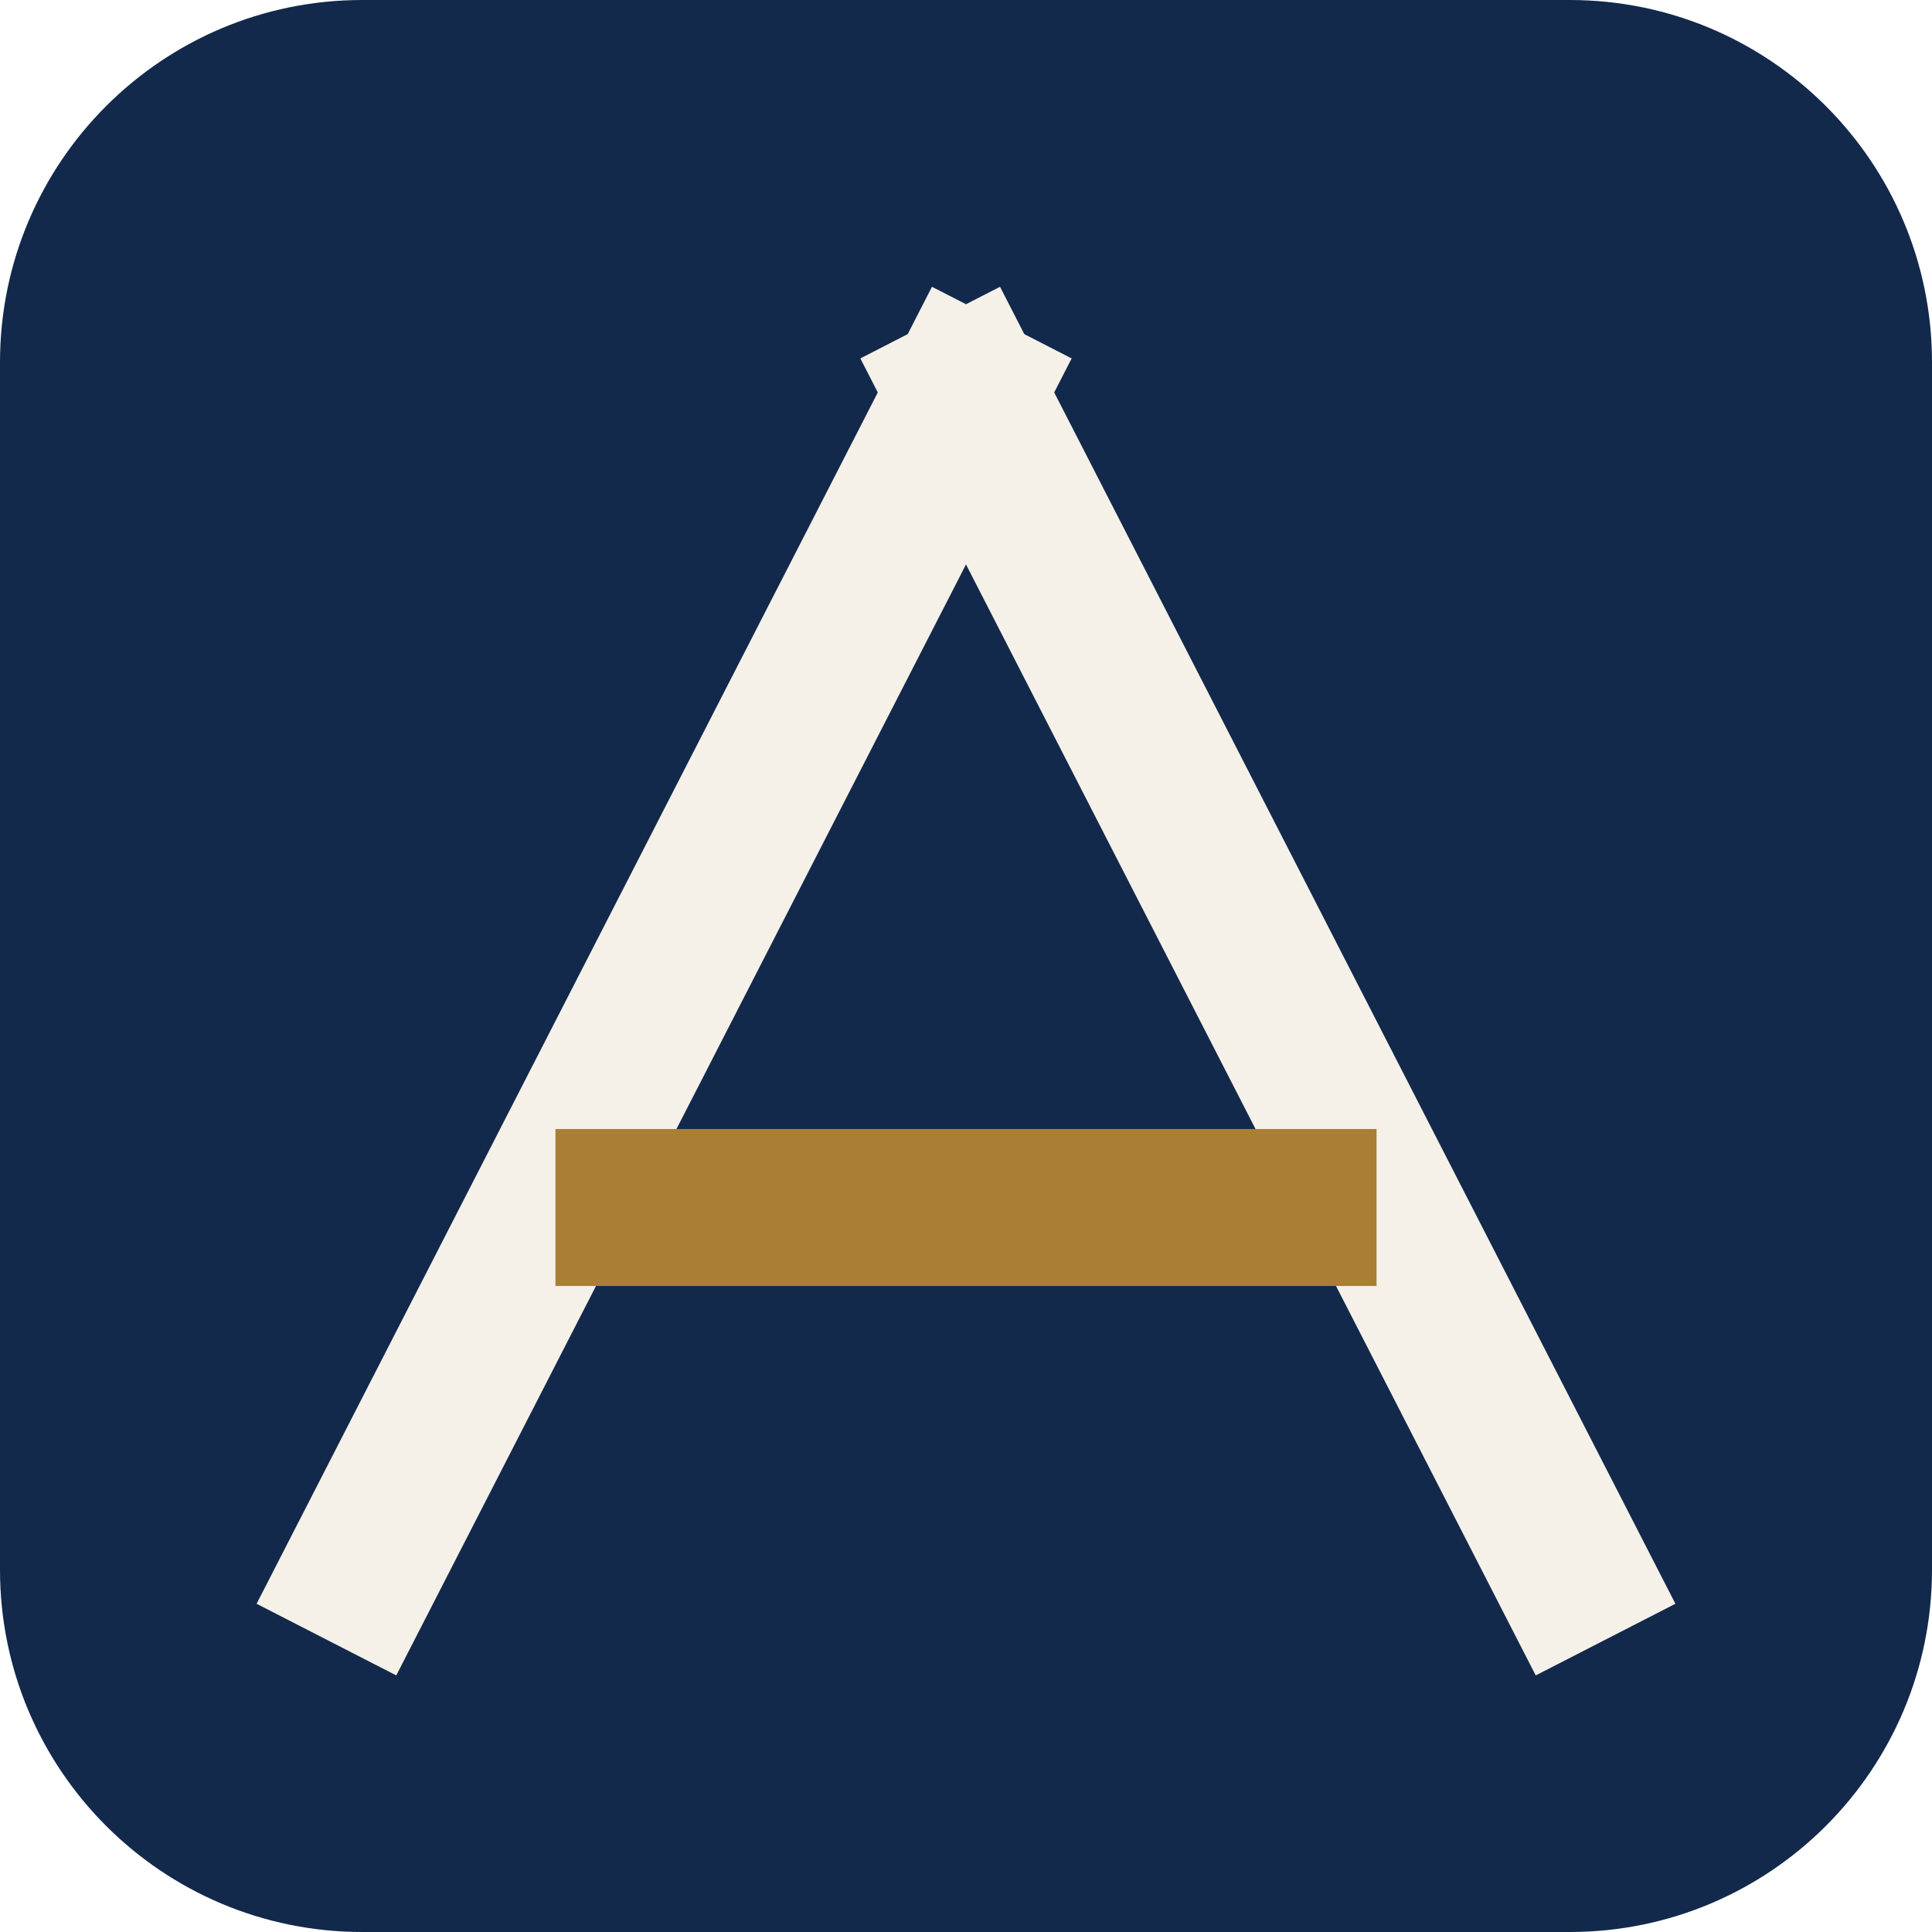
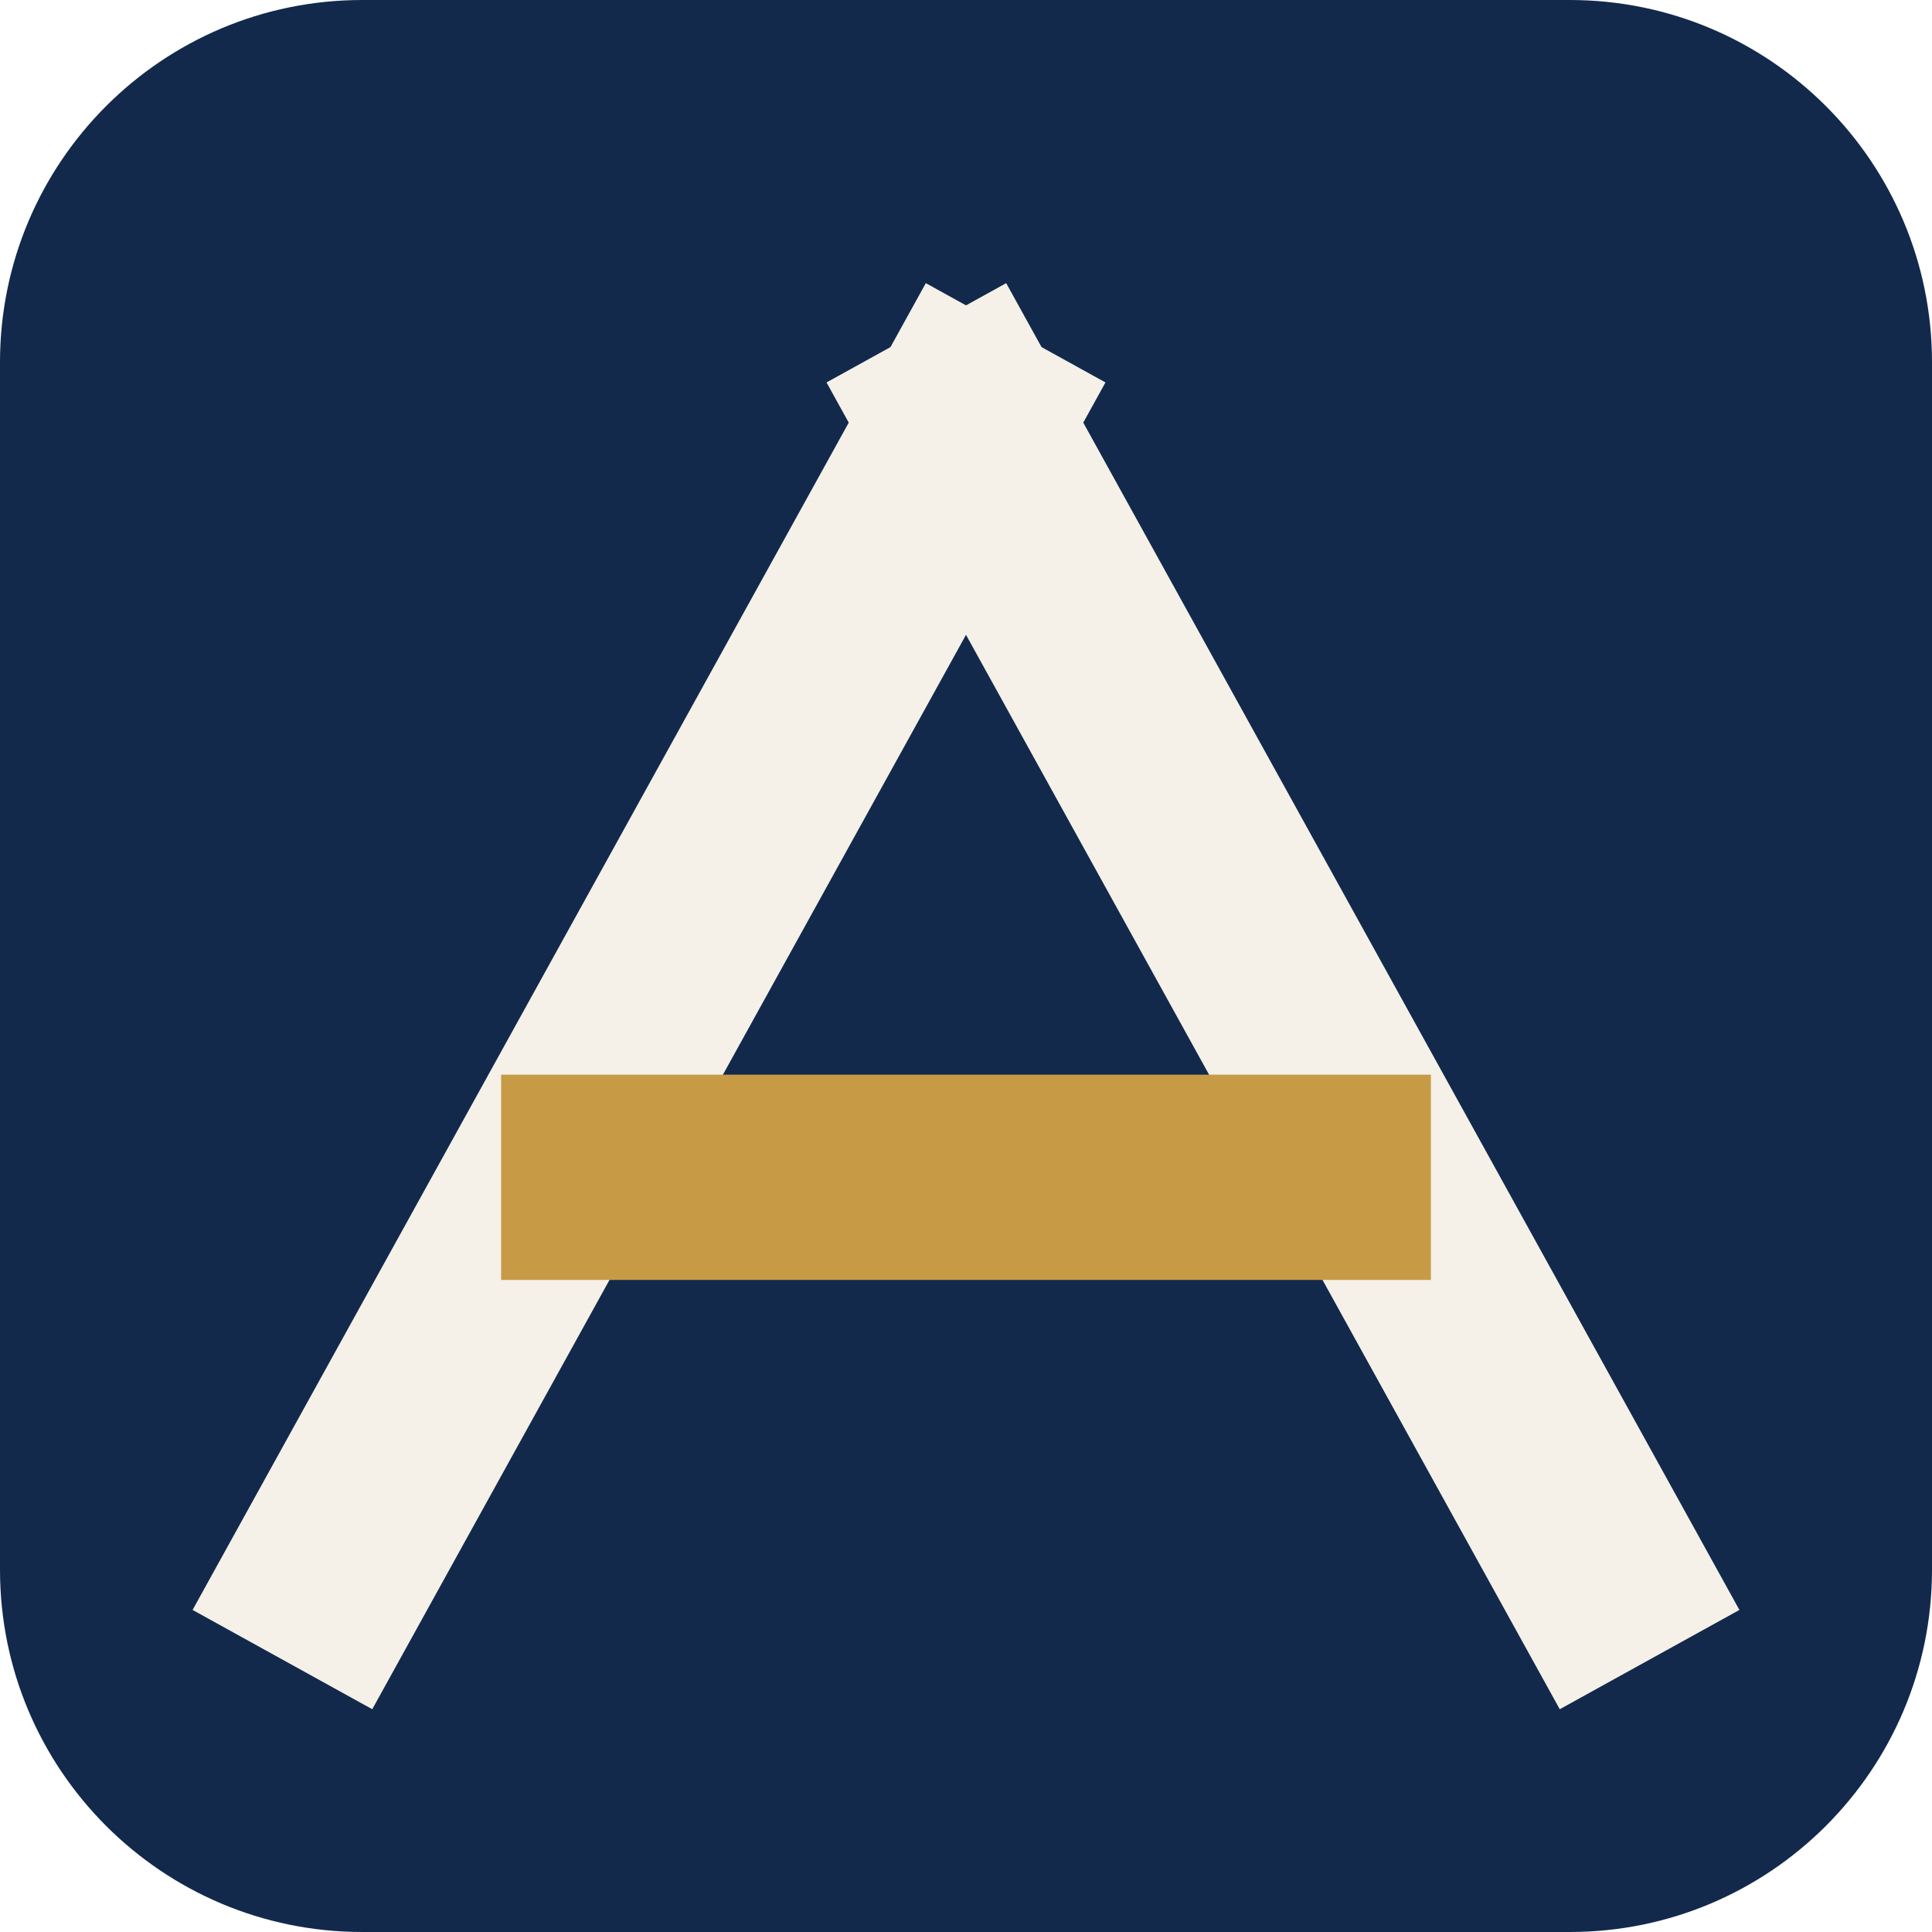
<svg xmlns="http://www.w3.org/2000/svg" viewBox="0 0 32 32" width="32" height="32">
  <rect width="32" height="32" rx="6" fill="#12294c" />
-   <path d="M16 6.5 L26 26" stroke="#f5f1e8" stroke-width="2.6" stroke-linecap="square" />
-   <path d="M16 6.5 L6 26" stroke="#f5f1e8" stroke-width="2.6" stroke-linecap="square" />
-   <path d="M10.5 20 H21.5" stroke="#a97f36" stroke-width="2.6" stroke-linecap="square" />
+   <path d="M16 7 L26.5 26" stroke="#f5f1e8" stroke-width="3.4" stroke-linecap="square" />
+   <path d="M16 7 L5.5 26" stroke="#f5f1e8" stroke-width="3.4" stroke-linecap="square" />
+   <path d="M10 19.5 H22" stroke="#c79a45" stroke-width="3.4" stroke-linecap="square" />
</svg>
